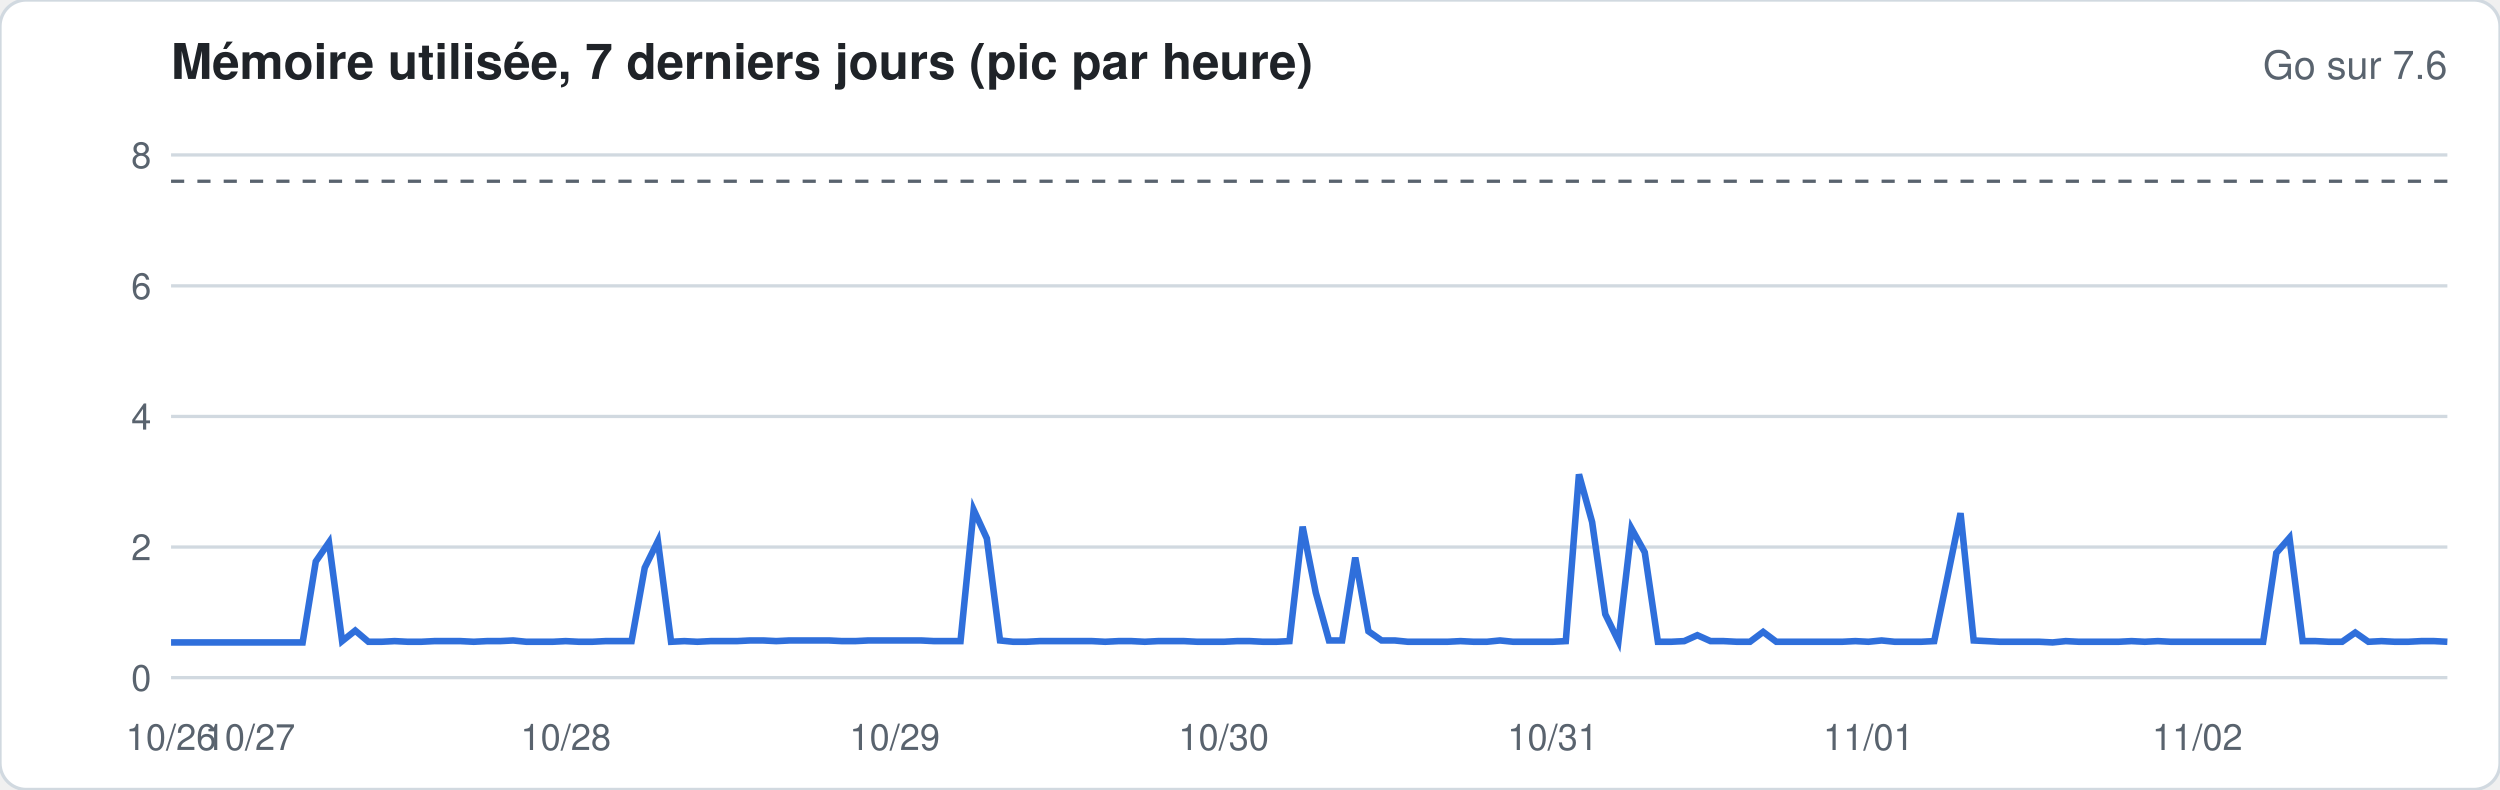
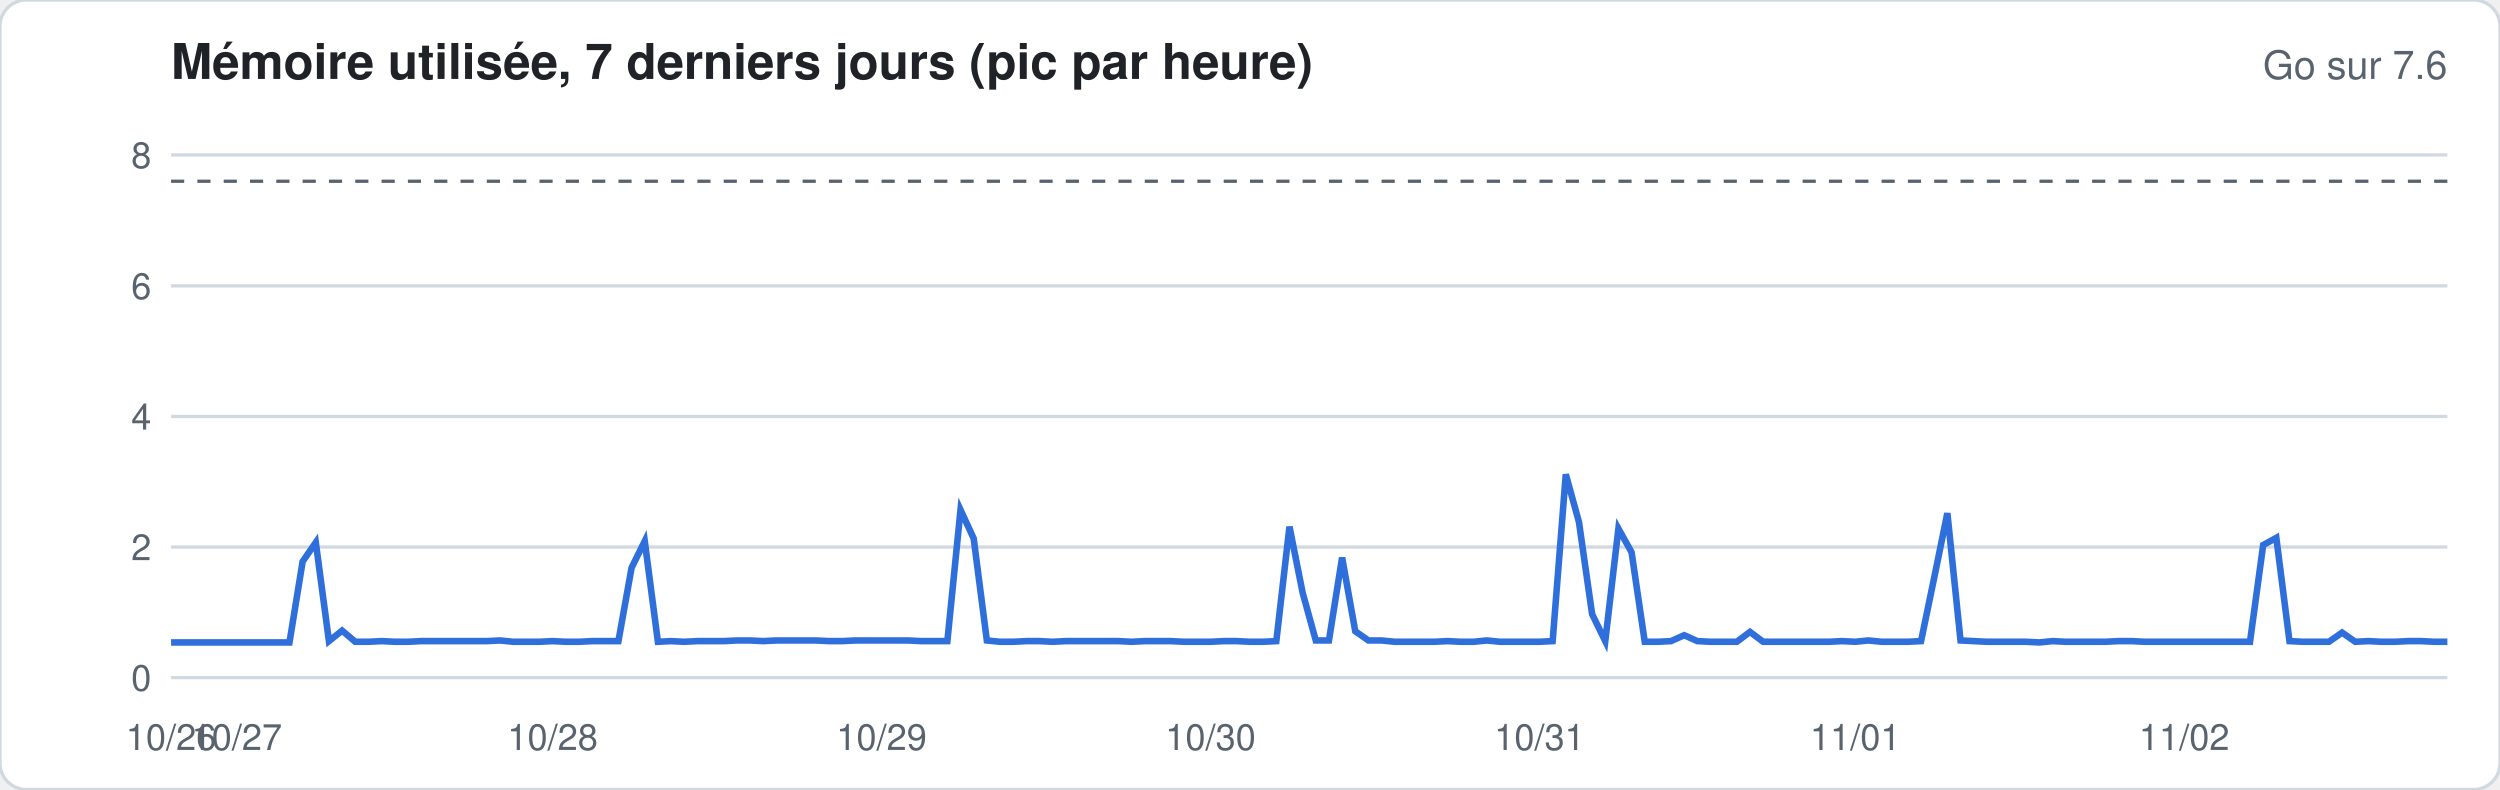
<svg xmlns="http://www.w3.org/2000/svg" width="760" height="240" viewBox="0 0 760 240" font-family="-apple-system,Segoe UI,Helvetica,Arial,sans-serif">
  <rect width="760" height="240" rx="8" fill="#ffffff" stroke="#d1d9e0" />
  <text x="52" y="24" font-size="15" font-weight="600" fill="#1f2328">Mémoire utilisée, 7 derniers jours (pic par heure)</text>
  <text x="744" y="24" font-size="12" fill="#59636e" text-anchor="end">Go sur 7.6</text>
  <line x1="52" x2="744" y1="206.0" y2="206.0" stroke="#d1d9e0" stroke-width="1" />
  <text x="46" y="210.0" font-size="11" fill="#59636e" text-anchor="end">0</text>
  <line x1="52" x2="744" y1="166.3" y2="166.3" stroke="#d1d9e0" stroke-width="1" />
  <text x="46" y="170.3" font-size="11" fill="#59636e" text-anchor="end">2</text>
  <line x1="52" x2="744" y1="126.6" y2="126.6" stroke="#d1d9e0" stroke-width="1" />
  <text x="46" y="130.6" font-size="11" fill="#59636e" text-anchor="end">4</text>
  <line x1="52" x2="744" y1="86.9" y2="86.9" stroke="#d1d9e0" stroke-width="1" />
  <text x="46" y="90.9" font-size="11" fill="#59636e" text-anchor="end">6</text>
  <line x1="52" x2="744" y1="47.1" y2="47.1" stroke="#d1d9e0" stroke-width="1" />
  <text x="46" y="51.1" font-size="11" fill="#59636e" text-anchor="end">8</text>
  <line x1="52" x2="744" y1="55.1" y2="55.1" stroke="#59636e" stroke-dasharray="4 4" />
-   <polyline fill="none" stroke="#2f6fdb" stroke-width="2" points="52.0,195.3 56.0,195.3 60.0,195.3 64.0,195.3 68.0,195.3 72.0,195.3 76.0,195.3 80.0,195.3 84.0,195.3 88.0,195.3 92.0,195.3 96.0,170.7 100.0,164.9 104.0,194.9 108.0,191.7 112.0,195.1 116.0,195.1 120.0,194.9 124.0,195.1 128.0,195.1 132.0,194.9 136.0,194.9 140.0,194.9 144.0,195.1 148.0,194.9 152.0,194.9 156.0,194.7 160.0,195.1 164.0,195.1 168.0,195.1 172.0,194.9 176.0,195.1 180.0,195.1 184.0,194.9 188.0,194.9 192.0,194.9 196.0,172.6 200.0,164.5 204.0,195.1 208.0,194.9 212.0,195.1 216.0,194.9 220.0,194.9 224.0,194.9 228.0,194.7 232.0,194.7 236.0,194.9 240.0,194.7 244.0,194.7 248.0,194.7 252.0,194.7 256.0,194.9 260.0,194.9 264.0,194.7 268.0,194.7 272.0,194.7 276.0,194.7 280.0,194.7 284.0,194.9 288.0,194.9 292.0,194.9 296.0,155.0 300.0,163.7 304.0,194.7 308.0,195.1 312.0,195.1 316.0,194.9 320.0,194.9 324.0,194.9 328.0,194.9 332.0,194.9 336.0,195.1 340.0,194.9 344.0,194.9 348.0,195.1 352.0,194.9 356.0,194.9 360.0,194.9 364.0,195.1 368.0,195.1 372.0,195.1 376.0,194.9 380.0,194.9 384.0,195.1 388.0,195.1 392.0,194.9 396.0,160.1 400.0,180.2 404.0,194.7 408.0,194.7 412.0,169.5 416.0,191.9 420.0,194.7 424.0,194.7 428.0,195.1 432.0,195.1 436.0,195.1 440.0,195.1 444.0,194.9 448.0,195.1 452.0,195.1 456.0,194.7 460.0,195.1 464.0,195.1 468.0,195.1 472.0,195.1 476.0,194.9 480.0,144.2 484.0,158.7 488.0,186.7 492.0,194.9 496.0,160.7 500.0,167.9 504.0,195.1 508.0,195.1 512.0,194.9 516.0,193.1 520.0,194.9 524.0,194.9 528.0,195.1 532.0,195.1 536.0,192.1 540.0,195.1 544.0,195.1 548.0,195.1 552.0,195.1 556.0,195.1 560.0,195.1 564.0,194.9 568.0,195.1 572.0,194.7 576.0,195.1 580.0,195.1 584.0,195.1 588.0,194.9 592.0,175.6 596.0,156.0 600.0,194.7 604.0,194.9 608.0,195.1 612.0,195.1 616.0,195.1 620.0,195.1 624.0,195.3 628.0,194.9 632.0,195.1 636.0,195.1 640.0,195.1 644.0,195.1 648.0,194.9 652.0,195.1 656.0,194.9 660.0,195.1 664.0,195.1 668.0,195.1 672.0,195.1 676.0,195.1 680.0,195.1 684.0,195.1 688.0,195.1 692.0,168.1 696.0,163.5 700.0,194.9 704.0,194.9 708.0,195.1 712.0,195.1 716.0,192.3 720.0,195.1 724.0,194.9 728.0,195.1 732.0,195.1 736.0,194.9 740.0,194.9 744.0,195.1" />
+   <polyline fill="none" stroke="#2f6fdb" stroke-width="2" points="52.0,195.3 56.0,195.3 60.0,195.3 64.0,195.3 68.0,195.3 72.0,195.3 76.0,195.3 80.0,195.3 84.0,195.3 88.0,195.3 92.0,170.7 96.0,164.9 100.0,194.9 104.0,191.7 108.0,195.1 112.0,195.1 116.0,194.9 120.0,195.1 124.0,195.1 128.0,194.9 132.0,194.9 136.0,194.9 140.0,194.9 144.0,194.9 148.0,194.9 152.0,194.7 156.0,195.1 160.0,195.1 164.0,195.1 168.0,194.9 172.0,195.1 176.0,195.1 180.0,194.9 184.0,194.9 188.0,194.9 192.0,172.6 196.0,164.5 200.0,195.1 204.0,194.9 208.0,195.1 212.0,194.9 216.0,194.9 220.0,194.9 224.0,194.7 228.0,194.7 232.0,194.9 236.0,194.7 240.0,194.7 244.0,194.7 248.0,194.7 252.0,194.9 256.0,194.9 260.0,194.7 264.0,194.7 268.0,194.7 272.0,194.7 276.0,194.7 280.0,194.9 284.0,194.9 288.0,194.9 292.0,155.0 296.0,163.7 300.0,194.7 304.0,195.1 308.0,195.1 312.0,194.9 316.0,194.9 320.0,195.1 324.0,194.9 328.0,194.9 332.0,194.9 336.0,194.9 340.0,194.9 344.0,195.1 348.0,194.9 352.0,194.9 356.0,194.9 360.0,195.1 364.0,195.1 368.0,195.1 372.0,194.9 376.0,194.9 380.0,195.1 384.0,195.1 388.0,194.9 392.0,160.1 396.0,180.2 400.0,194.7 404.0,194.7 408.0,169.5 412.0,191.9 416.0,194.7 420.0,194.7 424.0,195.1 428.0,195.1 432.0,195.1 436.0,195.1 440.0,194.9 444.0,195.1 448.0,195.1 452.0,194.7 456.0,195.1 460.0,195.1 464.0,195.1 468.0,195.1 472.0,194.9 476.0,144.2 480.0,158.7 484.0,186.7 488.0,194.9 492.0,160.7 496.0,167.9 500.0,195.1 504.0,195.1 508.0,194.9 512.0,193.1 516.0,194.9 520.0,195.1 524.0,195.1 528.0,195.1 532.0,192.1 536.0,195.1 540.0,195.1 544.0,195.1 548.0,195.1 552.0,195.1 556.0,195.1 560.0,194.9 564.0,195.1 568.0,194.7 572.0,195.1 576.0,195.1 580.0,195.1 584.0,194.9 588.0,175.6 592.0,156.0 596.0,194.7 600.0,194.9 604.0,195.1 608.0,195.1 612.0,195.1 616.0,195.1 620.0,195.3 624.0,194.9 628.0,195.1 632.0,195.1 636.0,195.1 640.0,195.1 644.0,194.9 648.0,194.9 652.0,195.1 656.0,195.1 660.0,195.1 664.0,195.1 668.0,195.1 672.0,195.1 676.0,195.1 680.0,195.1 684.0,195.1 688.0,165.7 692.0,163.5 696.0,194.9 700.0,195.1 704.0,195.1 708.0,195.1 712.0,192.3 716.0,195.1 720.0,194.9 724.0,195.1 728.0,195.1 732.0,194.9 736.0,194.9 740.0,195.1 744.0,195.1" />
  <text x="52.0" y="228" font-size="11" fill="#59636e" text-anchor="middle">10/26</text>
-   <text x="76.0" y="228" font-size="11" fill="#59636e" text-anchor="middle">10/27</text>
-   <text x="172.0" y="228" font-size="11" fill="#59636e" text-anchor="middle">10/28</text>
-   <text x="272.0" y="228" font-size="11" fill="#59636e" text-anchor="middle">10/29</text>
-   <text x="372.0" y="228" font-size="11" fill="#59636e" text-anchor="middle">10/30</text>
-   <text x="472.0" y="228" font-size="11" fill="#59636e" text-anchor="middle">10/31</text>
-   <text x="568.0" y="228" font-size="11" fill="#59636e" text-anchor="middle">11/01</text>
-   <text x="668.0" y="228" font-size="11" fill="#59636e" text-anchor="middle">11/02</text>
+   <text x="72.0" y="228" font-size="11" fill="#59636e" text-anchor="middle">10/27</text>
+   <text x="168.0" y="228" font-size="11" fill="#59636e" text-anchor="middle">10/28</text>
+   <text x="268.0" y="228" font-size="11" fill="#59636e" text-anchor="middle">10/29</text>
+   <text x="368.0" y="228" font-size="11" fill="#59636e" text-anchor="middle">10/30</text>
+   <text x="468.0" y="228" font-size="11" fill="#59636e" text-anchor="middle">10/31</text>
+   <text x="564.0" y="228" font-size="11" fill="#59636e" text-anchor="middle">11/01</text>
+   <text x="664.0" y="228" font-size="11" fill="#59636e" text-anchor="middle">11/02</text>
</svg>
